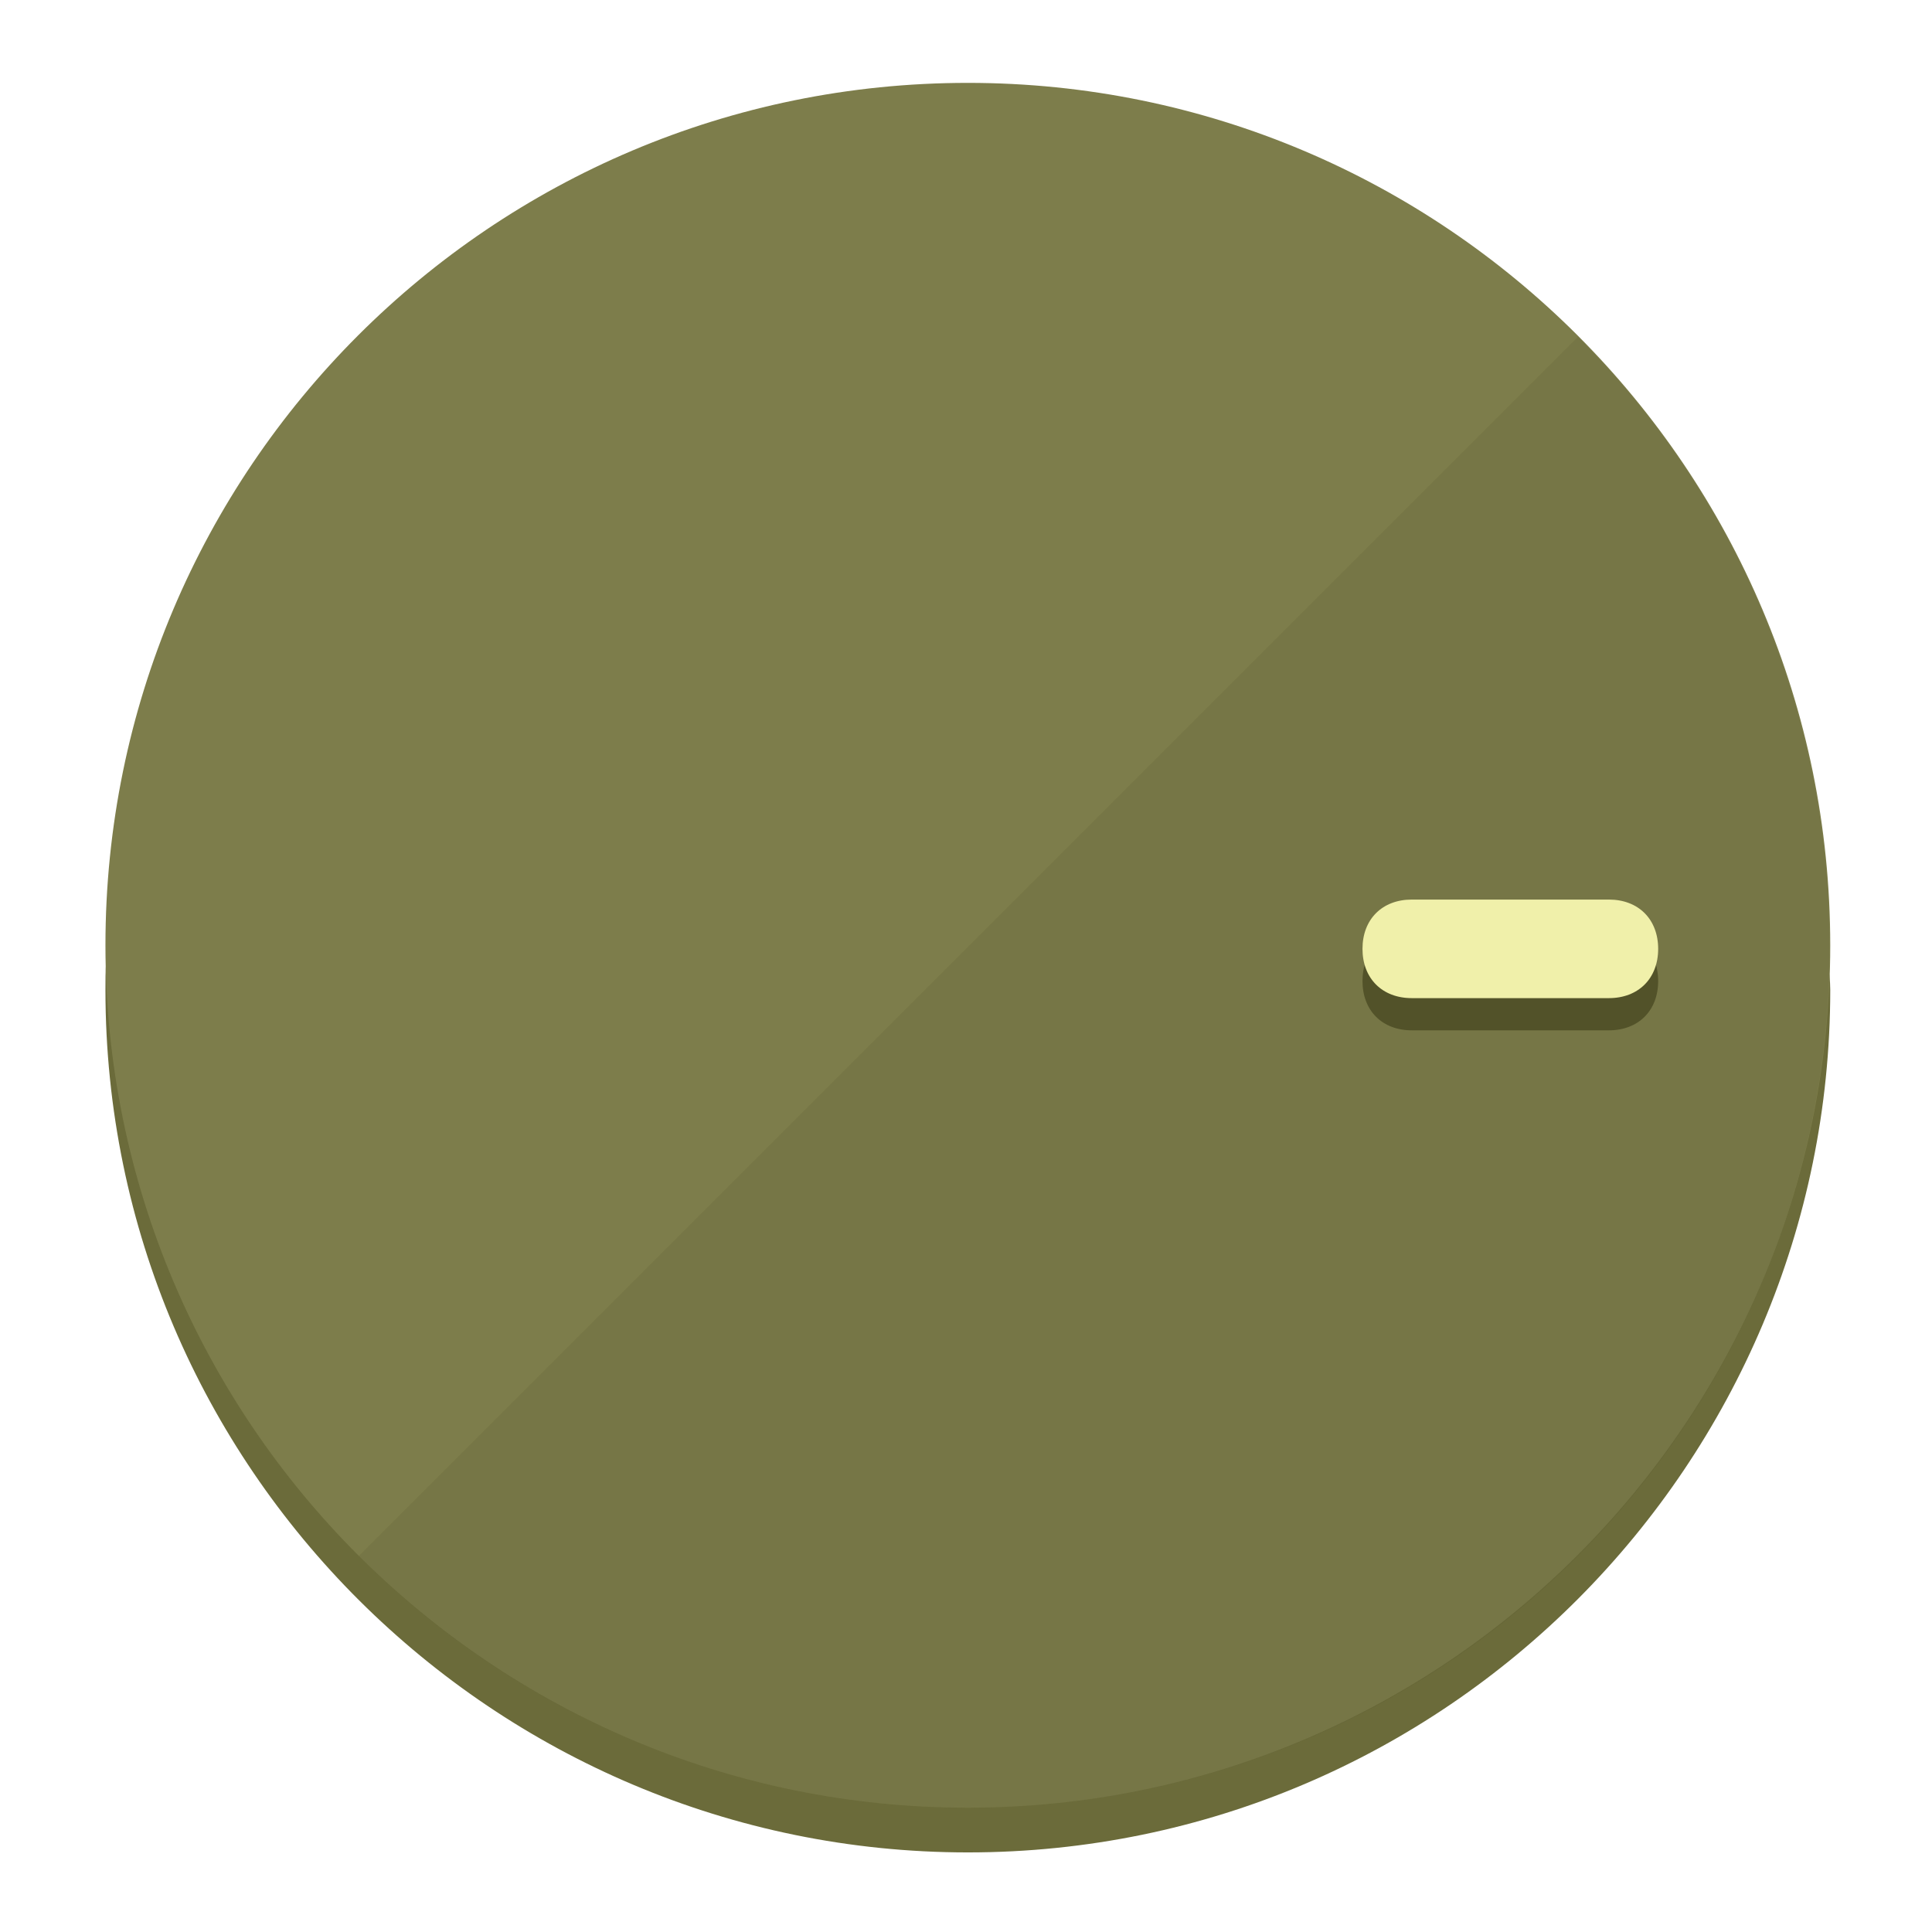
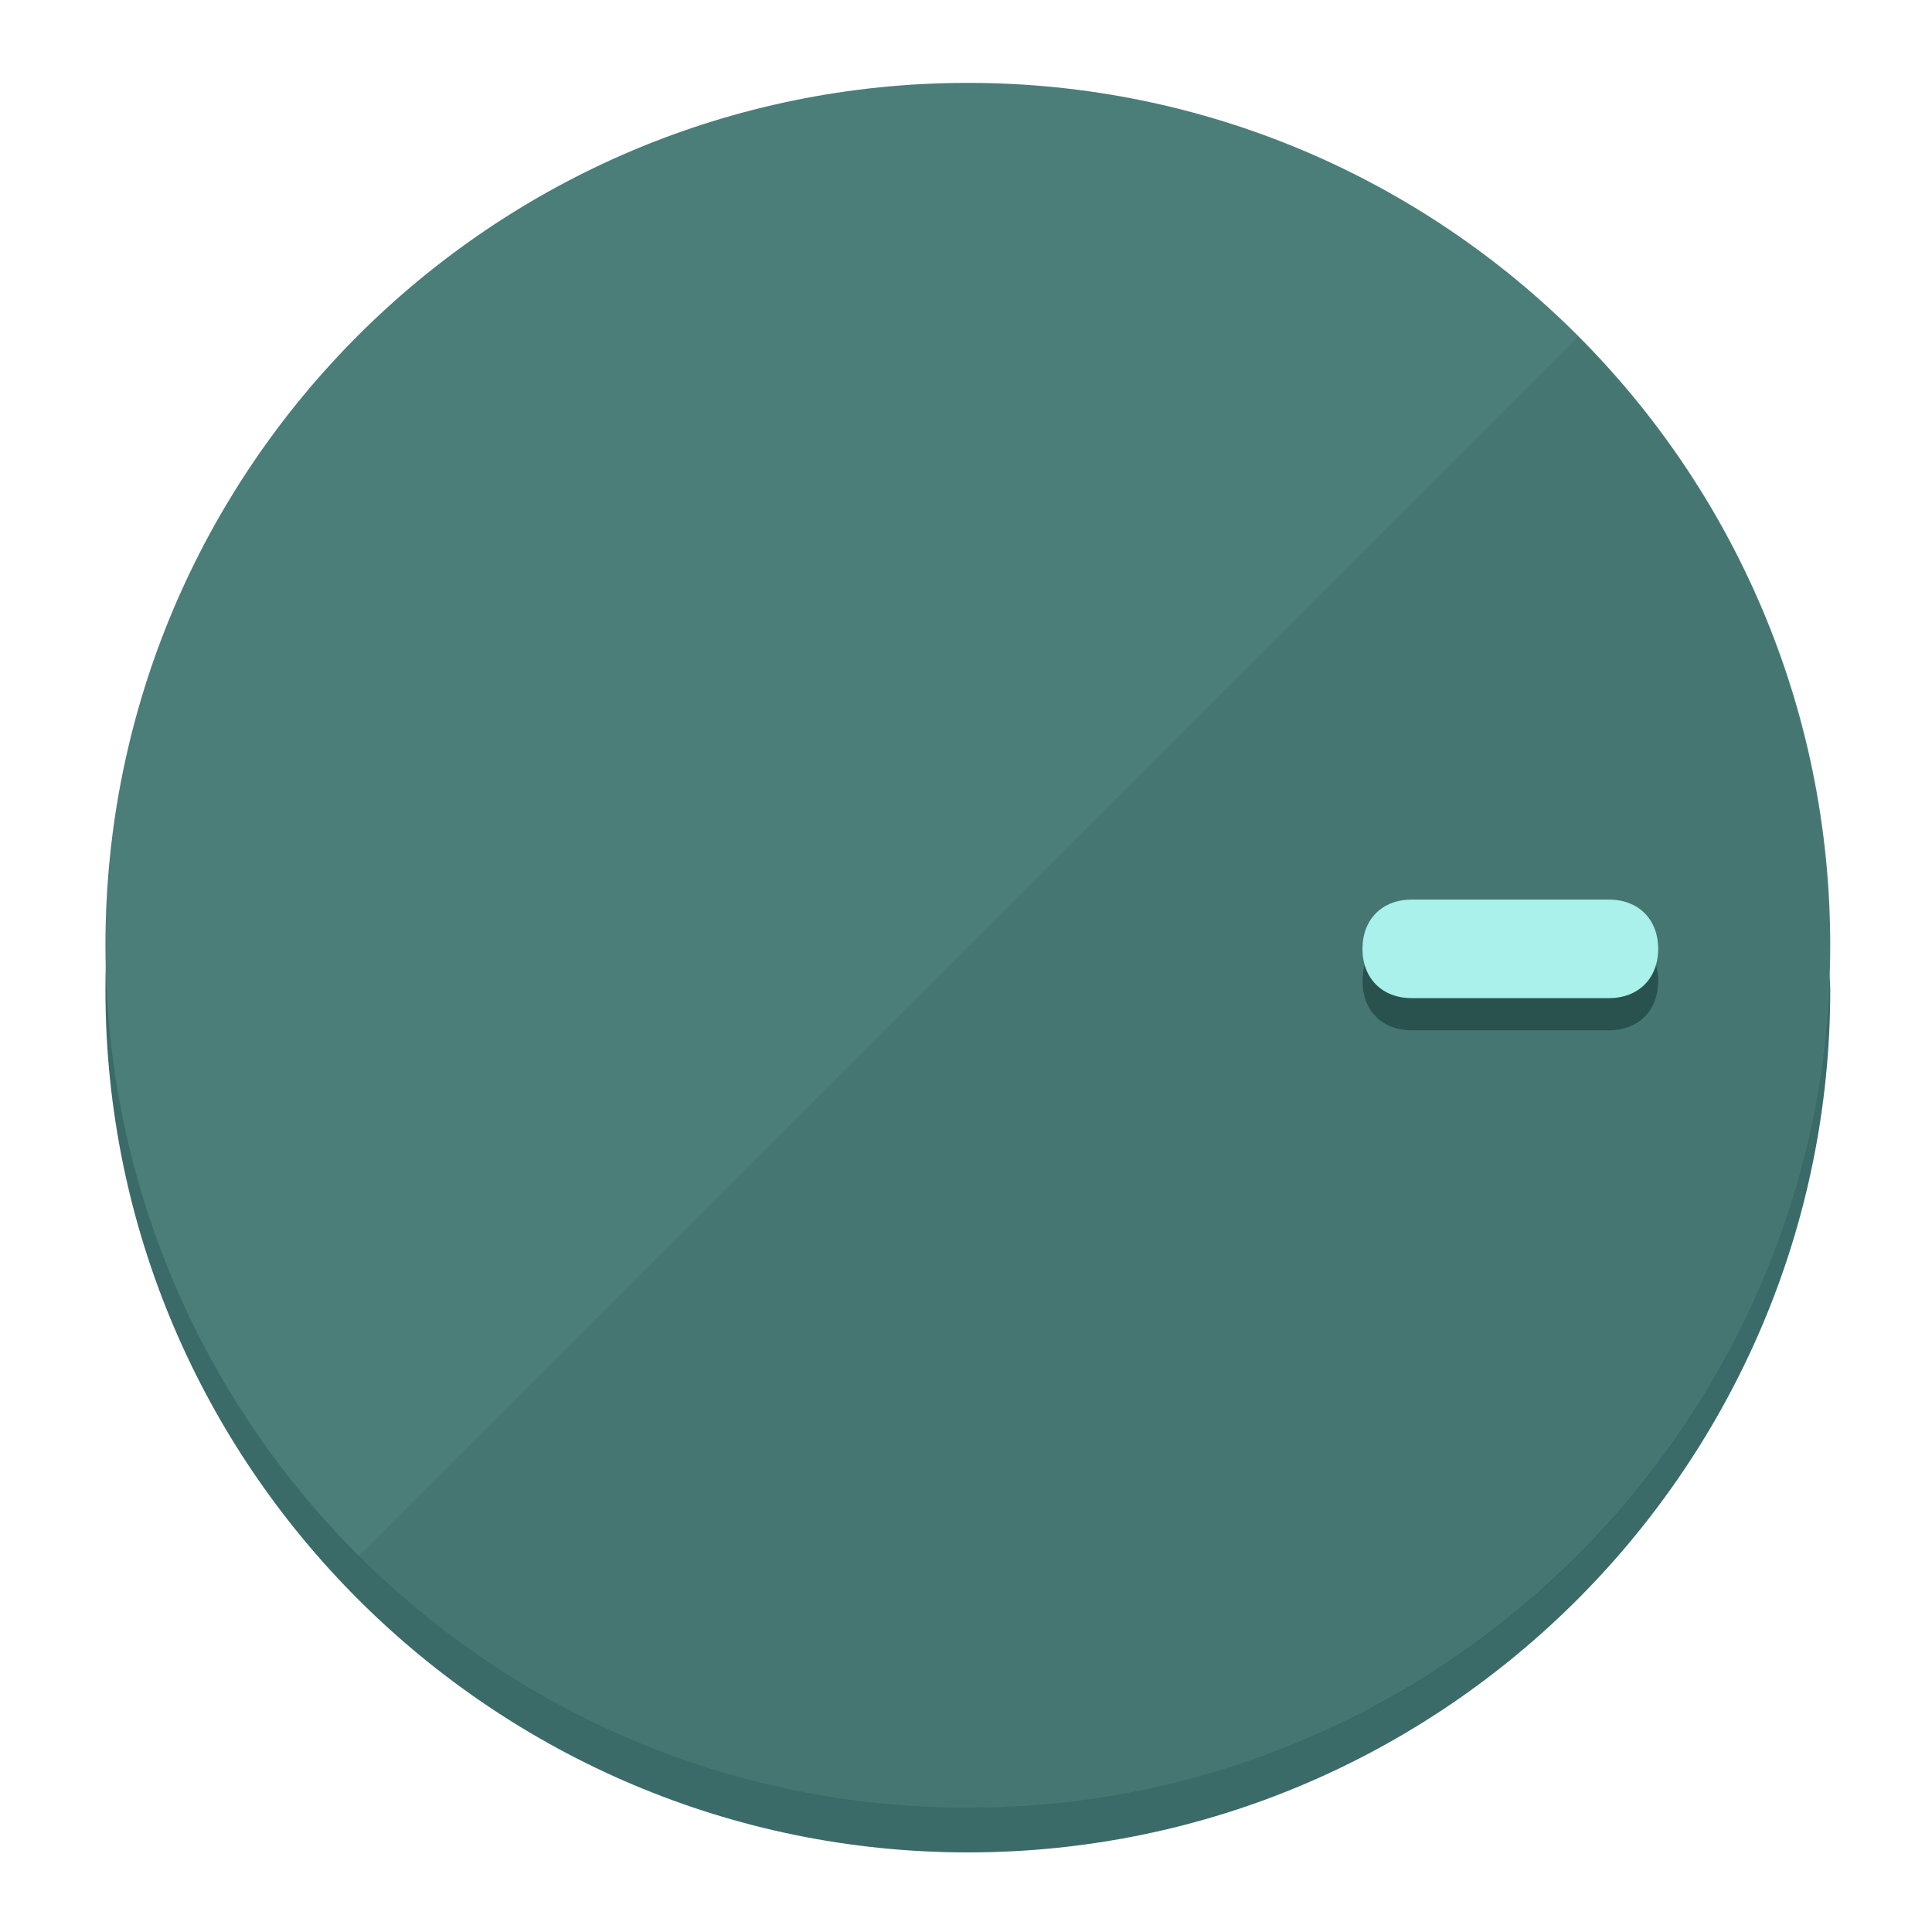
<svg xmlns="http://www.w3.org/2000/svg" height="120px" width="120px" version="1.1" id="Layer_1" viewBox="0 0 496.8 496.8" xml:space="preserve">
  <defs id="defs23" />
  <g id="g3158">
-     <path style="display:inline;fill:#6B6B3A;fill-opacity:1;stroke-width:1.584" d="m 248.875,445.92 c 116.582,0 212.89,-91.238 220.493,-205.286 0,5.069 1.267,8.87 1.267,13.939 0,121.651 -98.842,221.76 -221.76,221.76 -121.651,0 -221.76,-98.842 -221.76,-221.76 0,-5.069 0,-8.87 1.267,-13.939 7.603,114.048 103.91,205.286 220.493,205.286 z" id="path8" />
-     <circle style="display:inline;fill:#7D7D4B;fill-opacity:1;stroke-width:1.584" cx="248.875" cy="243.071" r="221.76" id="circle12" />
-     <path style="display:inline;fill:#525229;fill-opacity:0.154;stroke-width:1.587" d="m 405.744,86.606 c 86.308,86.308 86.308,227.193 0,313.5 -86.308,86.308 -227.193,86.308 -313.5,0" id="path14" />
+     <path style="display:inline;fill:#3A6B68;fill-opacity:1;stroke-width:1.584" d="m 248.875,445.92 c 116.582,0 212.89,-91.238 220.493,-205.286 0,5.069 1.267,8.87 1.267,13.939 0,121.651 -98.842,221.76 -221.76,221.76 -121.651,0 -221.76,-98.842 -221.76,-221.76 0,-5.069 0,-8.87 1.267,-13.939 7.603,114.048 103.91,205.286 220.493,205.286 z" id="path8" />
+     <circle style="display:inline;fill:#4B7D79;fill-opacity:1;stroke-width:1.584" cx="248.875" cy="243.071" r="221.76" id="circle12" />
+     <path style="display:inline;fill:#29524F;fill-opacity:0.154;stroke-width:1.587" d="m 405.744,86.606 c 86.308,86.308 86.308,227.193 0,313.5 -86.308,86.308 -227.193,86.308 -313.5,0" id="path14" />
  </g>
  <g id="g3198">
    <circle style="display:none;fill:#000000;fill-opacity:0;stroke-width:1.584" cx="243.582" cy="-248.467" r="221.76" id="circle12-3" transform="rotate(90)" />
-     <path style="display:inline;fill:#525229;fill-opacity:1;stroke-width:1.584" d="m 363.026,264.942 c -7.603,0 -12.672,-5.069 -12.672,-12.672 v 0 c 0,-7.603 5.069,-12.672 12.672,-12.672 h 50.688 c 7.603,0 12.672,5.069 12.672,12.672 v 0 c 0,7.603 -5.069,12.672 -12.672,12.672 z" id="path3789" />
-     <path style="display:inline;fill:#F0F0AA;stroke-width:1.584" d="m 363.026,256.662 c -7.603,0 -12.672,-5.069 -12.672,-12.672 v 0 c 0,-7.603 5.069,-12.672 12.672,-12.672 h 50.688 c 7.603,0 12.672,5.069 12.672,12.672 v 0 c 0,7.603 -5.069,12.672 -12.672,12.672 z" id="path915" />
+     <path style="display:inline;fill:#29524F;fill-opacity:1;stroke-width:1.584" d="m 363.026,264.942 c -7.603,0 -12.672,-5.069 -12.672,-12.672 v 0 c 0,-7.603 5.069,-12.672 12.672,-12.672 h 50.688 c 7.603,0 12.672,5.069 12.672,12.672 v 0 c 0,7.603 -5.069,12.672 -12.672,12.672 z" id="path3789" />
+     <path style="display:inline;fill:#AAF0EB;stroke-width:1.584" d="m 363.026,256.662 c -7.603,0 -12.672,-5.069 -12.672,-12.672 v 0 c 0,-7.603 5.069,-12.672 12.672,-12.672 h 50.688 c 7.603,0 12.672,5.069 12.672,12.672 v 0 c 0,7.603 -5.069,12.672 -12.672,12.672 z" id="path915" />
  </g>
</svg>
